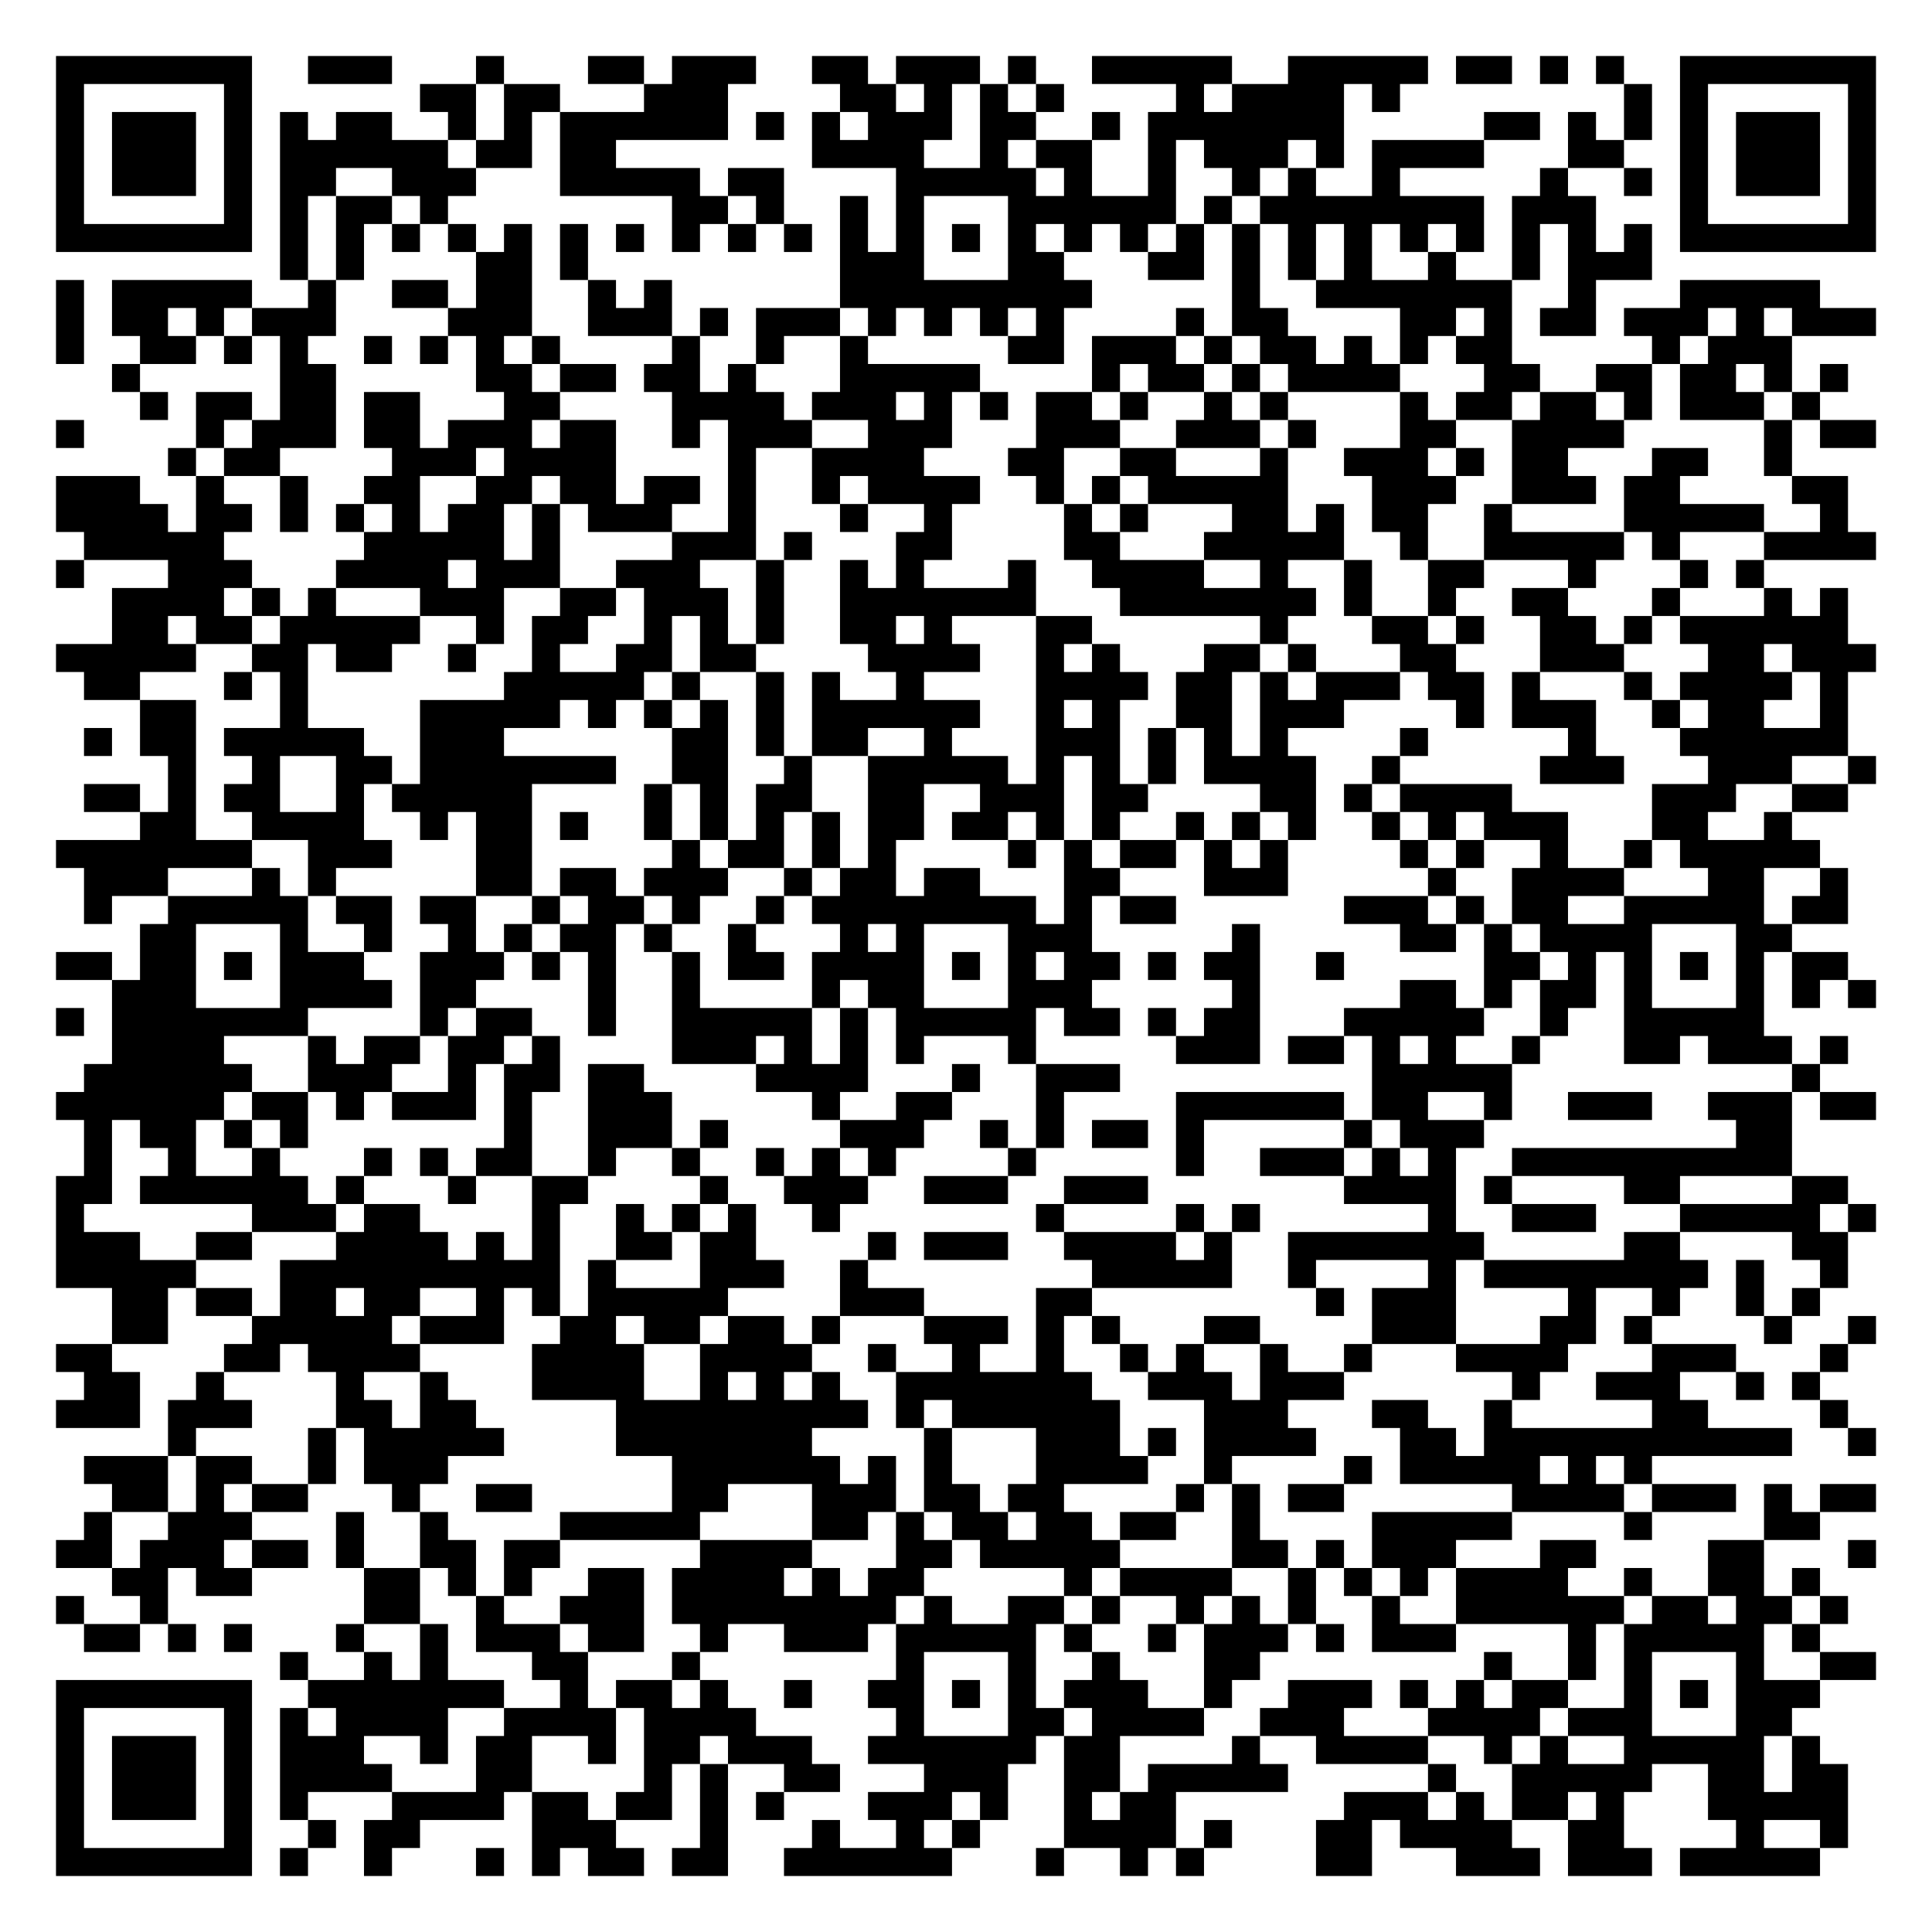
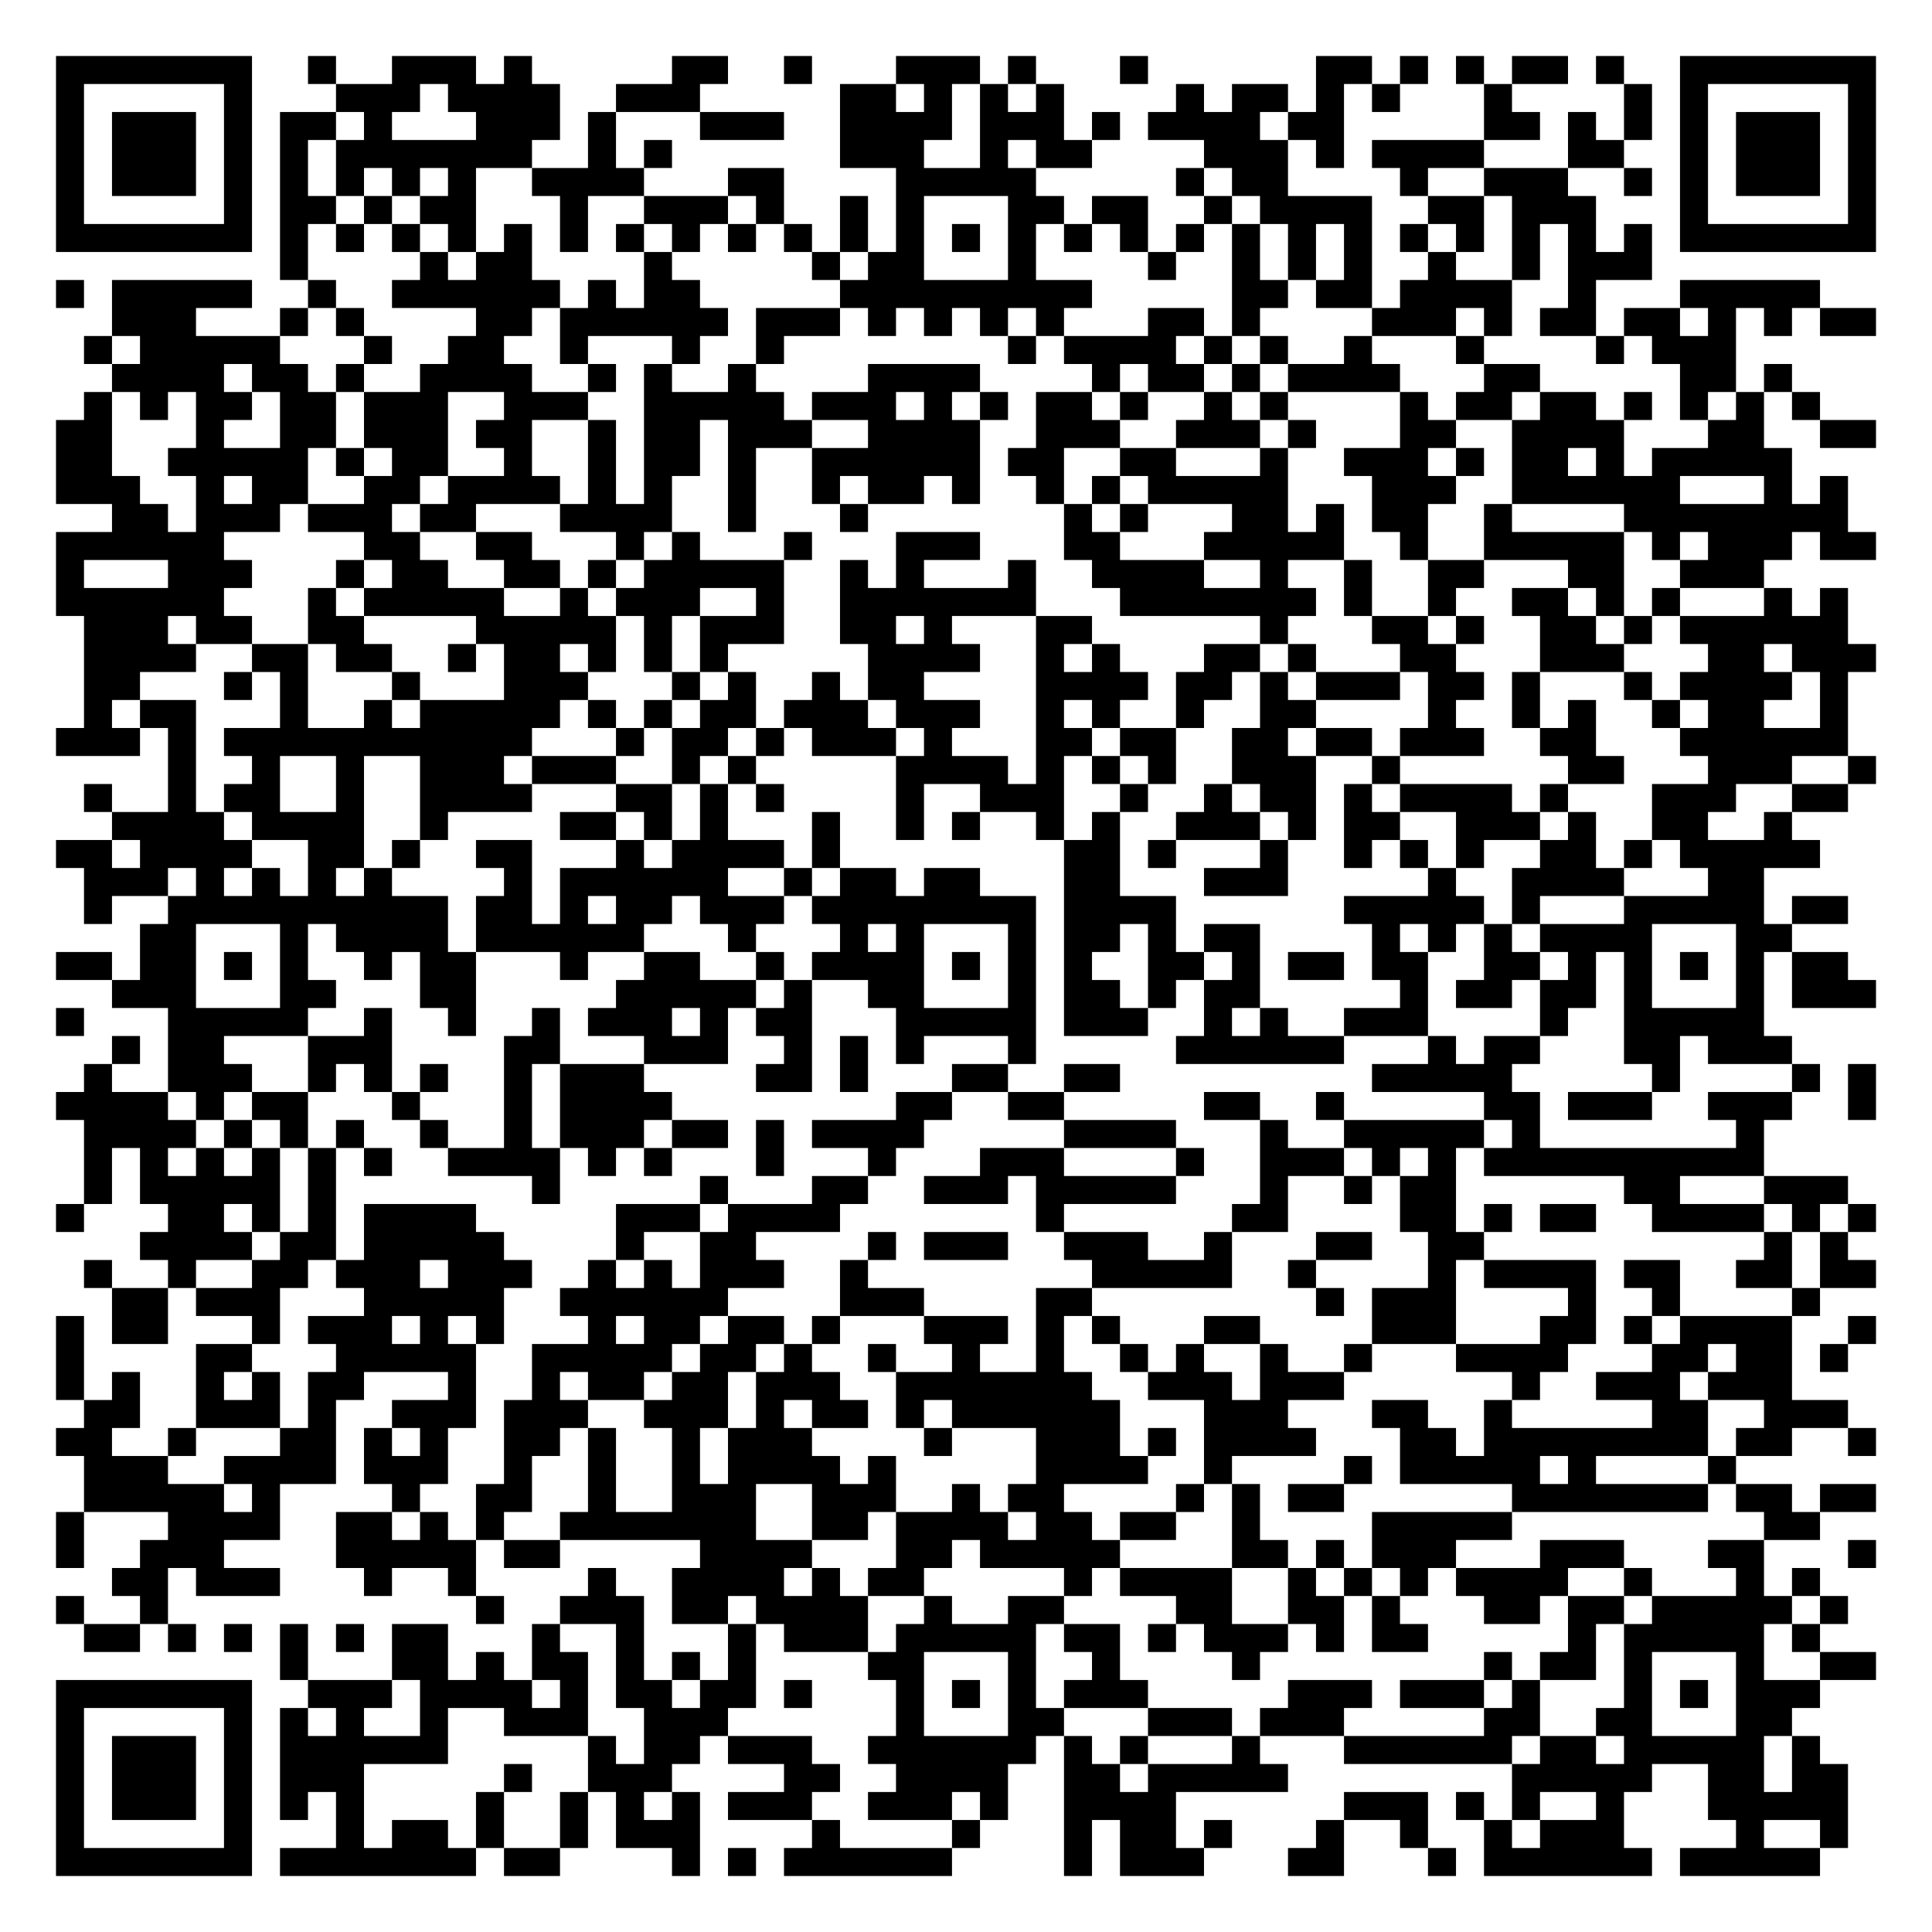
<svg xmlns="http://www.w3.org/2000/svg" width="276" height="276" class="segno">
  <g transform="scale(4)">
    <path fill="#fff" d="M0 0h69v69h-69z" />
-     <path class="qrline" stroke="#000" d="M2 2.5h7m2 0h3m3 0h1m3 0h2m1 0h3m2 0h2m1 0h3m1 0h1m2 0h5m2 0h5m1 0h2m1 0h1m1 0h1m2 0h7m-65 1h1m5 0h1m6 0h2m1 0h2m3 0h3m4 0h2m1 0h1m1 0h1m1 0h1m4 0h1m1 0h4m1 0h1m8 0h1m1 0h1m5 0h1m-65 1h1m1 0h3m1 0h1m1 0h1m1 0h2m2 0h1m1 0h1m1 0h6m1 0h1m1 0h1m1 0h3m1 0h2m2 0h1m1 0h7m5 0h2m1 0h1m1 0h1m1 0h1m1 0h3m1 0h1m-65 1h1m1 0h3m1 0h1m1 0h6m1 0h2m1 0h2m7 0h4m2 0h1m1 0h2m2 0h1m1 0h3m1 0h1m1 0h4m3 0h2m2 0h1m1 0h3m1 0h1m-65 1h1m1 0h3m1 0h1m1 0h2m2 0h3m3 0h5m1 0h2m4 0h5m1 0h1m2 0h1m2 0h1m1 0h1m2 0h1m5 0h1m2 0h1m1 0h1m1 0h3m1 0h1m-65 1h1m5 0h1m1 0h1m1 0h2m1 0h1m8 0h2m1 0h1m2 0h1m1 0h1m3 0h6m1 0h1m1 0h8m1 0h3m3 0h1m5 0h1m-65 1h7m1 0h1m1 0h1m1 0h1m1 0h1m1 0h1m1 0h1m1 0h1m1 0h1m1 0h1m1 0h1m1 0h1m1 0h1m1 0h1m1 0h1m1 0h1m1 0h1m1 0h1m1 0h1m1 0h1m1 0h1m1 0h1m1 0h1m1 0h1m1 0h1m1 0h1m1 0h7m-57 1h1m1 0h1m4 0h2m1 0h1m9 0h3m3 0h2m3 0h2m1 0h1m1 0h1m1 0h1m2 0h1m2 0h1m1 0h3m-57 1h1m1 0h5m2 0h1m2 0h2m1 0h2m2 0h1m1 0h1m6 0h9m5 0h1m2 0h7m2 0h1m3 0h5m-63 1h1m1 0h2m1 0h1m1 0h3m4 0h3m2 0h3m1 0h1m1 0h3m1 0h1m1 0h1m1 0h1m1 0h1m4 0h1m1 0h2m4 0h2m1 0h1m1 0h2m1 0h3m1 0h1m1 0h3m-65 1h1m2 0h2m1 0h1m1 0h1m2 0h1m1 0h1m1 0h1m1 0h1m4 0h1m2 0h1m2 0h1m5 0h2m1 0h3m1 0h1m1 0h2m1 0h1m1 0h1m1 0h2m5 0h1m1 0h3m-60 1h1m5 0h2m5 0h2m1 0h2m1 0h2m1 0h1m3 0h5m4 0h1m1 0h2m1 0h1m1 0h4m3 0h2m2 0h2m1 0h2m1 0h1m1 0h1m-61 1h1m1 0h2m1 0h2m1 0h2m3 0h2m4 0h4m1 0h3m1 0h1m1 0h1m1 0h2m1 0h1m2 0h1m1 0h1m4 0h1m1 0h2m1 0h2m1 0h1m1 0h3m1 0h1m-63 1h1m4 0h1m1 0h3m1 0h2m1 0h3m1 0h2m2 0h1m1 0h3m2 0h3m3 0h3m2 0h3m1 0h1m3 0h2m2 0h4m5 0h1m1 0h2m-61 1h1m1 0h2m4 0h3m1 0h4m4 0h1m2 0h4m3 0h2m2 0h2m3 0h1m2 0h3m1 0h1m1 0h2m3 0h2m2 0h1m-62 1h3m2 0h1m2 0h1m2 0h2m2 0h2m1 0h2m1 0h2m1 0h1m2 0h1m1 0h4m2 0h1m1 0h1m1 0h5m3 0h3m2 0h3m1 0h2m4 0h2m-64 1h4m1 0h2m1 0h1m1 0h1m1 0h1m1 0h2m1 0h1m1 0h3m2 0h1m3 0h1m2 0h1m4 0h1m1 0h1m3 0h2m1 0h1m1 0h2m2 0h1m4 0h5m2 0h1m-63 1h5m5 0h5m1 0h1m4 0h3m1 0h1m3 0h2m4 0h2m3 0h5m2 0h1m2 0h5m1 0h1m3 0h4m-65 1h1m3 0h3m3 0h4m1 0h3m2 0h3m2 0h1m2 0h1m1 0h1m3 0h1m2 0h4m2 0h1m2 0h1m2 0h2m3 0h1m3 0h1m1 0h1m-59 1h4m1 0h1m1 0h1m3 0h3m2 0h2m1 0h3m1 0h1m2 0h7m3 0h7m1 0h1m2 0h1m2 0h2m3 0h1m3 0h1m1 0h1m-62 1h2m1 0h2m1 0h5m2 0h1m1 0h2m2 0h1m1 0h1m1 0h1m2 0h2m1 0h1m3 0h2m6 0h1m3 0h2m1 0h1m2 0h2m1 0h1m1 0h6m-64 1h5m2 0h2m1 0h2m2 0h1m2 0h1m2 0h2m1 0h2m4 0h4m2 0h1m1 0h1m3 0h2m1 0h1m3 0h2m3 0h3m3 0h2m1 0h3m-64 1h2m3 0h1m1 0h1m7 0h5m1 0h1m2 0h1m1 0h1m2 0h1m4 0h4m1 0h2m1 0h1m1 0h3m1 0h2m1 0h1m3 0h1m1 0h4m1 0h1m-61 1h2m3 0h1m4 0h5m1 0h1m1 0h1m1 0h1m1 0h1m1 0h6m2 0h1m1 0h1m2 0h2m1 0h3m4 0h1m1 0h3m2 0h1m1 0h2m2 0h1m-63 1h1m1 0h2m1 0h5m2 0h3m6 0h2m1 0h1m1 0h2m2 0h1m3 0h3m1 0h1m1 0h1m1 0h1m4 0h1m5 0h1m3 0h6m-60 1h1m2 0h1m2 0h2m1 0h7m2 0h2m2 0h1m2 0h5m1 0h1m1 0h1m1 0h1m1 0h4m2 0h1m5 0h3m3 0h3m2 0h1m-64 1h2m1 0h1m1 0h2m2 0h1m1 0h5m4 0h1m1 0h1m1 0h2m2 0h2m2 0h3m1 0h2m4 0h2m1 0h1m1 0h4m5 0h3m2 0h2m-61 1h2m2 0h4m2 0h1m1 0h2m1 0h1m2 0h1m1 0h1m1 0h1m1 0h1m1 0h2m1 0h2m1 0h1m1 0h1m2 0h1m1 0h1m1 0h1m2 0h1m1 0h1m1 0h3m3 0h2m2 0h1m-62 1h7m2 0h3m3 0h2m5 0h1m1 0h2m1 0h1m1 0h1m4 0h1m1 0h1m1 0h2m1 0h1m1 0h1m4 0h1m1 0h1m2 0h1m2 0h1m1 0h5m-62 1h3m3 0h1m1 0h1m5 0h2m1 0h2m1 0h3m2 0h1m1 0h2m1 0h2m3 0h2m3 0h3m5 0h1m2 0h4m3 0h2m2 0h1m-63 1h1m2 0h5m1 0h2m1 0h2m2 0h1m1 0h2m1 0h1m2 0h1m1 0h8m1 0h1m1 0h2m6 0h3m1 0h1m1 0h2m2 0h5m1 0h2m-61 1h2m3 0h1m2 0h1m2 0h1m1 0h1m1 0h2m1 0h1m2 0h1m3 0h1m1 0h1m3 0h3m5 0h1m5 0h2m1 0h1m1 0h4m3 0h2m-62 1h2m1 0h2m1 0h1m1 0h3m2 0h3m1 0h1m1 0h1m2 0h1m1 0h2m1 0h4m1 0h1m1 0h1m1 0h2m1 0h1m1 0h2m2 0h1m5 0h2m1 0h1m1 0h1m1 0h1m1 0h1m1 0h2m-62 1h3m3 0h4m1 0h2m4 0h1m2 0h1m4 0h1m1 0h2m3 0h3m5 0h1m5 0h2m1 0h1m1 0h2m1 0h1m3 0h1m1 0h1m1 0h1m-65 1h1m1 0h7m4 0h1m1 0h2m2 0h1m2 0h5m1 0h1m1 0h5m1 0h2m1 0h1m1 0h2m3 0h5m2 0h1m2 0h5m-59 1h4m3 0h1m1 0h2m1 0h2m1 0h1m4 0h3m1 0h1m1 0h1m1 0h1m3 0h1m5 0h3m1 0h2m1 0h1m1 0h1m2 0h1m3 0h2m1 0h3m1 0h1m-63 1h6m2 0h3m2 0h1m1 0h2m1 0h2m4 0h4m3 0h1m2 0h3m9 0h5m10 0h1m-63 1h6m1 0h2m1 0h1m1 0h3m1 0h1m2 0h3m5 0h1m2 0h2m3 0h1m4 0h6m1 0h2m2 0h1m2 0h3m2 0h3m1 0h2m-64 1h1m1 0h2m1 0h1m1 0h1m7 0h1m2 0h3m1 0h1m4 0h3m2 0h1m1 0h1m1 0h2m1 0h1m5 0h1m1 0h3m9 0h2m-61 1h1m2 0h1m2 0h1m3 0h1m1 0h1m1 0h2m2 0h1m2 0h1m2 0h1m1 0h1m1 0h1m4 0h1m5 0h1m2 0h3m1 0h1m1 0h1m2 0h10m-62 1h2m1 0h6m1 0h1m3 0h1m2 0h2m4 0h1m2 0h3m2 0h3m2 0h3m7 0h4m1 0h1m4 0h2m4 0h2m-64 1h1m6 0h3m1 0h2m4 0h1m2 0h1m1 0h1m1 0h1m2 0h1m7 0h1m4 0h1m1 0h1m6 0h1m2 0h3m3 0h5m1 0h1m-65 1h3m2 0h2m3 0h4m1 0h1m1 0h1m2 0h2m1 0h2m4 0h1m1 0h3m2 0h4m1 0h1m2 0h7m5 0h2m4 0h2m-64 1h5m3 0h10m1 0h1m3 0h3m2 0h1m8 0h5m2 0h1m4 0h1m1 0h8m1 0h1m2 0h1m-62 1h2m1 0h2m1 0h2m1 0h2m2 0h1m1 0h1m1 0h5m4 0h3m4 0h2m8 0h1m1 0h3m4 0h1m2 0h1m2 0h1m1 0h1m-61 1h2m3 0h5m1 0h3m2 0h2m1 0h2m1 0h2m1 0h1m3 0h3m1 0h1m1 0h1m3 0h2m4 0h3m3 0h2m1 0h1m4 0h1m2 0h1m-65 1h2m4 0h2m1 0h4m4 0h4m2 0h4m2 0h1m2 0h1m2 0h1m2 0h1m1 0h1m2 0h1m2 0h1m3 0h4m3 0h3m3 0h1m-63 1h2m2 0h1m4 0h1m2 0h1m3 0h4m2 0h1m1 0h1m1 0h1m2 0h7m2 0h3m1 0h3m6 0h1m2 0h3m2 0h1m1 0h1m-63 1h3m1 0h3m3 0h2m1 0h2m5 0h9m1 0h1m1 0h6m3 0h3m3 0h2m2 0h1m5 0h2m4 0h1m-60 1h1m4 0h1m1 0h5m4 0h7m4 0h1m3 0h3m1 0h1m1 0h4m3 0h2m1 0h11m2 0h1m-64 1h3m1 0h2m2 0h1m1 0h3m8 0h6m1 0h1m1 0h1m3 0h4m2 0h1m4 0h1m1 0h5m1 0h1m1 0h1m-55 1h2m1 0h1m1 0h2m3 0h1m2 0h2m5 0h2m3 0h3m1 0h2m1 0h2m4 0h1m1 0h1m1 0h2m6 0h4m1 0h3m1 0h1m1 0h2m-64 1h1m2 0h3m3 0h1m2 0h1m4 0h5m4 0h2m1 0h1m1 0h2m1 0h2m1 0h2m2 0h1m4 0h5m4 0h1m4 0h2m-63 1h2m1 0h3m1 0h2m1 0h1m2 0h2m1 0h2m5 0h4m3 0h2m1 0h5m4 0h2m1 0h1m1 0h3m3 0h2m4 0h2m3 0h1m-63 1h2m1 0h2m4 0h2m1 0h1m1 0h1m2 0h2m1 0h4m1 0h1m1 0h2m5 0h1m1 0h4m2 0h1m1 0h1m1 0h1m1 0h4m2 0h1m2 0h2m1 0h1m-63 1h1m2 0h1m7 0h2m2 0h1m2 0h3m1 0h8m1 0h1m2 0h2m1 0h1m2 0h1m1 0h1m1 0h1m2 0h1m2 0h6m1 0h2m1 0h2m1 0h1m-63 1h2m1 0h1m1 0h1m3 0h1m2 0h1m1 0h3m1 0h2m2 0h1m2 0h3m1 0h5m1 0h1m2 0h1m1 0h3m1 0h1m1 0h3m4 0h1m1 0h5m1 0h1m-55 1h1m2 0h1m1 0h1m3 0h2m3 0h1m7 0h1m3 0h1m2 0h1m3 0h2m8 0h1m2 0h1m1 0h1m3 0h1m2 0h2m-65 1h7m2 0h7m2 0h1m1 0h2m1 0h1m2 0h1m2 0h2m1 0h1m1 0h1m1 0h3m2 0h1m2 0h3m1 0h1m1 0h1m1 0h2m2 0h1m1 0h1m1 0h3m-63 1h1m5 0h1m1 0h1m1 0h4m2 0h4m1 0h4m5 0h1m3 0h2m1 0h4m2 0h3m3 0h4m1 0h3m3 0h2m-62 1h1m1 0h3m1 0h1m1 0h3m2 0h1m1 0h2m2 0h1m1 0h2m1 0h3m2 0h6m1 0h2m4 0h1m2 0h4m2 0h1m1 0h1m2 0h5m1 0h1m-63 1h1m1 0h3m1 0h1m1 0h4m3 0h2m4 0h1m1 0h1m2 0h2m3 0h3m2 0h2m1 0h5m5 0h1m2 0h5m2 0h2m1 0h2m-64 1h1m1 0h3m1 0h1m1 0h1m3 0h4m1 0h2m1 0h2m1 0h1m1 0h1m3 0h3m1 0h1m2 0h1m1 0h2m6 0h3m1 0h1m1 0h2m1 0h1m3 0h5m-64 1h1m5 0h1m2 0h1m1 0h2m4 0h3m3 0h1m3 0h1m2 0h1m1 0h1m3 0h4m1 0h1m3 0h2m1 0h4m2 0h2m4 0h1m2 0h1m-64 1h7m1 0h1m2 0h1m3 0h1m1 0h1m1 0h2m1 0h2m2 0h6m3 0h1m2 0h1m1 0h1m4 0h2m3 0h3m1 0h3m1 0h5" />
+     <path class="qrline" stroke="#000" d="M2 2.5h7m2 0h1m2 0h3m1 0h1m5 0h2m2 0h1m3 0h3m1 0h1m3 0h1m6 0h2m1 0h1m1 0h1m1 0h2m1 0h1m2 0h7m-65 1h1m5 0h1m3 0h3m1 0h4m2 0h3m5 0h2m1 0h1m1 0h1m1 0h1m4 0h1m1 0h2m1 0h1m1 0h1m3 0h1m4 0h1m1 0h1m5 0h1m-65 1h1m1 0h3m1 0h1m1 0h2m1 0h1m3 0h3m1 0h1m3 0h3m2 0h4m1 0h3m1 0h1m1 0h4m1 0h2m5 0h2m1 0h1m1 0h1m1 0h1m1 0h3m1 0h1m-65 1h1m1 0h3m1 0h1m1 0h1m1 0h7m2 0h1m1 0h1m6 0h3m2 0h1m1 0h2m4 0h3m1 0h1m1 0h4m3 0h2m2 0h1m1 0h3m1 0h1m-65 1h1m1 0h3m1 0h1m1 0h1m1 0h1m1 0h1m1 0h1m2 0h4m3 0h2m4 0h5m5 0h1m1 0h2m4 0h1m2 0h3m2 0h1m1 0h1m1 0h3m1 0h1m-65 1h1m5 0h1m1 0h2m1 0h1m1 0h2m3 0h1m2 0h3m1 0h1m2 0h1m1 0h1m3 0h2m1 0h2m2 0h1m1 0h4m2 0h2m1 0h3m3 0h1m5 0h1m-65 1h7m1 0h1m1 0h1m1 0h1m1 0h1m1 0h1m1 0h1m1 0h1m1 0h1m1 0h1m1 0h1m1 0h1m1 0h1m1 0h1m1 0h1m1 0h1m1 0h1m1 0h1m1 0h1m1 0h1m1 0h1m1 0h1m1 0h1m1 0h1m1 0h1m1 0h1m1 0h7m-57 1h1m4 0h1m1 0h2m4 0h1m5 0h1m1 0h2m3 0h1m4 0h1m2 0h1m1 0h1m1 0h1m2 0h1m2 0h1m1 0h3m-57 1h1m1 0h5m2 0h1m2 0h6m1 0h1m1 0h2m5 0h9m5 0h2m1 0h2m1 0h4m2 0h1m3 0h5m-61 1h3m3 0h1m1 0h1m4 0h2m1 0h6m1 0h3m1 0h1m1 0h1m1 0h1m1 0h1m3 0h2m1 0h1m4 0h3m1 0h1m1 0h2m1 0h2m1 0h1m1 0h1m1 0h2m-64 1h1m1 0h5m3 0h1m2 0h2m2 0h1m3 0h1m2 0h1m8 0h1m1 0h4m1 0h1m1 0h1m2 0h1m3 0h1m4 0h1m1 0h3m-58 1h4m1 0h2m1 0h1m2 0h4m2 0h1m1 0h1m2 0h1m4 0h4m4 0h1m1 0h2m1 0h1m1 0h4m3 0h2m5 0h2m1 0h1m-61 1h1m1 0h1m1 0h2m1 0h2m1 0h3m2 0h3m2 0h5m1 0h3m1 0h1m1 0h1m1 0h2m1 0h1m2 0h1m1 0h1m4 0h1m1 0h2m1 0h2m1 0h1m1 0h1m1 0h1m1 0h1m-63 1h2m3 0h1m2 0h2m1 0h3m1 0h2m2 0h1m1 0h2m1 0h3m2 0h4m2 0h3m2 0h3m1 0h1m3 0h2m2 0h4m3 0h2m2 0h2m-65 1h2m2 0h5m1 0h1m1 0h2m2 0h1m2 0h1m1 0h2m1 0h1m2 0h6m1 0h2m2 0h2m3 0h1m2 0h3m1 0h1m1 0h2m1 0h1m1 0h5m-62 1h3m2 0h1m1 0h2m2 0h2m1 0h4m1 0h1m1 0h1m2 0h1m2 0h1m1 0h2m1 0h1m2 0h1m1 0h1m1 0h5m3 0h3m2 0h6m3 0h1m1 0h1m-62 1h2m1 0h3m1 0h3m1 0h2m3 0h4m2 0h1m3 0h1m7 0h1m1 0h1m3 0h2m1 0h1m1 0h2m2 0h1m4 0h8m-64 1h6m5 0h2m2 0h2m3 0h1m1 0h1m3 0h1m3 0h3m3 0h2m3 0h5m2 0h1m2 0h5m1 0h1m1 0h3m1 0h2m-65 1h1m3 0h3m3 0h1m1 0h2m2 0h2m1 0h1m1 0h5m2 0h1m1 0h1m3 0h1m2 0h4m2 0h1m2 0h1m2 0h2m3 0h2m2 0h3m-61 1h6m3 0h1m1 0h5m2 0h1m1 0h3m2 0h1m2 0h7m3 0h7m1 0h1m2 0h1m2 0h2m1 0h1m1 0h1m3 0h1m1 0h1m-63 1h3m1 0h2m2 0h2m4 0h5m1 0h1m1 0h3m2 0h2m1 0h1m3 0h2m6 0h1m3 0h2m1 0h1m2 0h2m1 0h1m1 0h6m-63 1h4m2 0h2m1 0h2m2 0h1m1 0h2m1 0h1m1 0h1m1 0h1m5 0h4m2 0h1m1 0h1m3 0h2m1 0h1m3 0h2m3 0h3m3 0h2m1 0h3m-64 1h2m3 0h1m1 0h1m3 0h1m3 0h3m3 0h1m1 0h1m2 0h1m1 0h2m4 0h4m1 0h2m1 0h1m1 0h3m1 0h2m1 0h1m3 0h1m1 0h4m1 0h1m-63 1h1m1 0h2m3 0h1m2 0h1m1 0h5m1 0h1m1 0h1m1 0h2m1 0h3m1 0h3m2 0h1m1 0h1m2 0h1m2 0h2m4 0h1m2 0h1m1 0h1m2 0h1m1 0h2m2 0h1m-64 1h3m1 0h1m1 0h11m3 0h1m1 0h2m1 0h1m1 0h3m1 0h1m3 0h2m1 0h2m2 0h2m1 0h2m1 0h3m2 0h2m3 0h6m-60 1h1m2 0h1m2 0h1m2 0h3m1 0h3m2 0h1m1 0h1m5 0h4m1 0h1m1 0h1m1 0h1m2 0h3m2 0h1m6 0h2m3 0h3m2 0h1m-64 1h1m2 0h1m1 0h2m2 0h1m2 0h4m3 0h2m1 0h1m1 0h1m4 0h1m2 0h3m2 0h1m2 0h1m1 0h2m1 0h1m1 0h4m1 0h1m3 0h3m2 0h2m-62 1h4m1 0h4m2 0h1m4 0h2m1 0h1m1 0h1m3 0h1m2 0h1m1 0h1m2 0h1m1 0h1m2 0h3m1 0h1m1 0h2m2 0h3m1 0h1m2 0h2m2 0h1m-62 1h2m1 0h4m2 0h2m1 0h1m2 0h2m3 0h1m1 0h4m1 0h1m8 0h2m1 0h1m3 0h1m2 0h1m1 0h1m1 0h1m2 0h2m1 0h1m1 0h5m-62 1h3m1 0h1m1 0h1m1 0h1m1 0h1m4 0h1m1 0h6m2 0h1m1 0h2m1 0h2m3 0h2m3 0h3m5 0h1m2 0h4m3 0h2m-60 1h1m2 0h10m1 0h2m1 0h1m1 0h2m1 0h3m1 0h8m1 0h4m6 0h5m1 0h1m3 0h5m1 0h2m-61 1h2m3 0h1m1 0h4m1 0h6m3 0h1m3 0h1m1 0h1m3 0h1m1 0h2m1 0h1m1 0h2m4 0h1m1 0h1m1 0h1m1 0h4m3 0h2m-62 1h2m1 0h2m1 0h1m1 0h1m2 0h1m1 0h2m3 0h1m2 0h2m2 0h1m1 0h4m1 0h1m1 0h1m1 0h1m2 0h2m1 0h1m1 0h2m1 0h2m2 0h2m1 0h1m1 0h1m1 0h1m1 0h1m1 0h2m-62 1h3m3 0h2m3 0h2m5 0h5m1 0h1m2 0h2m3 0h1m1 0h2m1 0h1m1 0h2m5 0h1m1 0h2m1 0h2m1 0h1m3 0h1m1 0h3m-65 1h1m3 0h5m2 0h1m2 0h1m2 0h1m1 0h3m1 0h1m1 0h2m3 0h5m1 0h3m2 0h1m1 0h1m2 0h3m4 0h1m2 0h5m-59 1h1m1 0h2m3 0h3m4 0h2m3 0h3m2 0h1m1 0h1m1 0h1m3 0h1m5 0h6m3 0h1m1 0h2m3 0h2m1 0h3m-61 1h1m2 0h3m2 0h1m1 0h1m1 0h1m2 0h1m1 0h3m4 0h2m1 0h1m3 0h2m2 0h2m9 0h5m5 0h1m4 0h1m1 0h1m-65 1h4m1 0h1m1 0h2m3 0h1m3 0h1m1 0h4m8 0h2m2 0h2m5 0h2m2 0h1m5 0h2m1 0h3m2 0h3m2 0h1m-64 1h4m1 0h1m1 0h1m1 0h1m2 0h1m2 0h1m1 0h3m1 0h2m1 0h1m1 0h4m5 0h4m3 0h1m2 0h5m1 0h1m7 0h1m-60 1h1m1 0h1m1 0h1m1 0h1m1 0h1m1 0h1m2 0h4m1 0h1m1 0h1m3 0h1m3 0h1m3 0h3m4 0h1m2 0h3m1 0h1m1 0h1m1 0h10m-60 1h1m1 0h5m1 0h1m7 0h1m5 0h1m3 0h2m2 0h3m1 0h5m3 0h1m2 0h1m1 0h2m6 0h2m3 0h3m-64 1h1m3 0h2m1 0h1m1 0h1m1 0h4m5 0h3m1 0h4m7 0h1m6 0h2m4 0h2m1 0h1m1 0h2m2 0h4m1 0h1m1 0h1m-62 1h4m1 0h2m1 0h5m4 0h1m2 0h2m4 0h1m1 0h3m2 0h3m2 0h1m3 0h2m2 0h2m10 0h1m1 0h1m-63 1h1m2 0h1m2 0h2m1 0h3m1 0h3m2 0h1m1 0h1m1 0h3m2 0h1m8 0h5m2 0h1m4 0h1m1 0h4m1 0h2m2 0h2m1 0h2m-63 1h2m1 0h3m3 0h5m2 0h6m4 0h3m4 0h2m8 0h1m1 0h3m4 0h1m2 0h1m4 0h1m-63 1h1m1 0h2m3 0h1m1 0h3m1 0h1m1 0h1m3 0h1m1 0h2m1 0h2m1 0h1m3 0h3m1 0h1m1 0h1m3 0h2m4 0h3m3 0h2m1 0h1m1 0h4m2 0h1m-65 1h1m4 0h2m3 0h5m2 0h5m1 0h2m1 0h1m2 0h1m2 0h1m2 0h1m2 0h1m1 0h1m2 0h1m2 0h1m3 0h4m3 0h2m1 0h2m1 0h1m-64 1h1m1 0h1m2 0h1m1 0h1m1 0h2m3 0h1m2 0h1m1 0h2m1 0h2m1 0h3m2 0h7m2 0h3m1 0h3m6 0h1m2 0h3m1 0h3m-61 1h2m2 0h3m1 0h1m2 0h3m1 0h3m2 0h3m1 0h1m1 0h2m1 0h1m1 0h6m3 0h3m3 0h2m2 0h1m5 0h2m2 0h3m-64 1h2m2 0h1m3 0h2m1 0h1m1 0h1m2 0h2m1 0h1m2 0h1m1 0h3m4 0h1m3 0h3m1 0h1m1 0h4m3 0h2m1 0h8m1 0h2m2 0h1m-64 1h3m2 0h4m1 0h3m2 0h1m2 0h1m2 0h1m1 0h4m1 0h1m5 0h4m2 0h1m4 0h1m1 0h5m1 0h1m4 0h1m-59 1h5m1 0h1m4 0h1m2 0h2m2 0h1m2 0h3m2 0h3m2 0h1m1 0h2m4 0h1m1 0h1m1 0h2m6 0h7m1 0h2m1 0h2m-65 1h1m3 0h4m2 0h2m1 0h1m1 0h1m2 0h7m2 0h2m1 0h4m1 0h2m1 0h2m2 0h1m4 0h5m9 0h2m-63 1h1m2 0h3m4 0h5m1 0h2m5 0h4m3 0h2m1 0h5m4 0h2m1 0h1m1 0h3m3 0h3m3 0h2m3 0h1m-63 1h2m1 0h3m3 0h1m2 0h1m4 0h1m2 0h4m1 0h1m1 0h2m5 0h1m1 0h4m2 0h1m1 0h1m1 0h1m1 0h4m2 0h1m3 0h1m1 0h1m-63 1h1m2 0h1m11 0h1m2 0h3m1 0h2m1 0h4m2 0h1m2 0h2m4 0h2m2 0h2m1 0h1m3 0h2m1 0h2m1 0h5m1 0h1m-63 1h2m1 0h1m1 0h1m1 0h1m1 0h1m1 0h2m3 0h1m2 0h1m3 0h1m1 0h3m1 0h5m1 0h2m1 0h1m1 0h3m1 0h1m1 0h2m5 0h1m1 0h5m1 0h1m-55 1h1m3 0h2m1 0h1m1 0h2m1 0h1m1 0h1m1 0h1m4 0h2m3 0h1m2 0h1m4 0h1m8 0h1m1 0h2m1 0h1m3 0h1m2 0h2m-65 1h7m2 0h3m1 0h4m1 0h1m1 0h2m1 0h2m1 0h1m3 0h1m1 0h1m1 0h1m1 0h3m5 0h3m1 0h3m1 0h1m3 0h1m1 0h1m1 0h3m-63 1h1m5 0h1m1 0h1m1 0h1m2 0h1m2 0h3m2 0h3m6 0h1m3 0h2m3 0h3m1 0h3m5 0h2m2 0h2m3 0h2m-62 1h1m1 0h3m1 0h1m1 0h6m5 0h1m1 0h2m1 0h3m2 0h6m1 0h1m1 0h1m3 0h1m3 0h6m1 0h2m1 0h5m1 0h1m-63 1h1m1 0h3m1 0h1m1 0h3m5 0h1m2 0h3m4 0h2m2 0h4m2 0h2m1 0h5m8 0h5m2 0h2m1 0h2m-64 1h1m1 0h3m1 0h1m1 0h1m1 0h1m4 0h1m2 0h1m1 0h1m1 0h1m1 0h3m2 0h3m1 0h1m2 0h4m6 0h3m1 0h1m1 0h1m2 0h1m3 0h5m-64 1h1m5 0h1m3 0h1m1 0h2m1 0h1m2 0h1m1 0h3m4 0h1m4 0h1m3 0h1m1 0h2m1 0h1m3 0h1m2 0h1m2 0h1m1 0h3m4 0h1m2 0h1m-64 1h7m1 0h7m1 0h2m4 0h1m1 0h1m1 0h6m4 0h1m1 0h3m3 0h2m3 0h1m1 0h6m1 0h5" />
  </g>
</svg>
